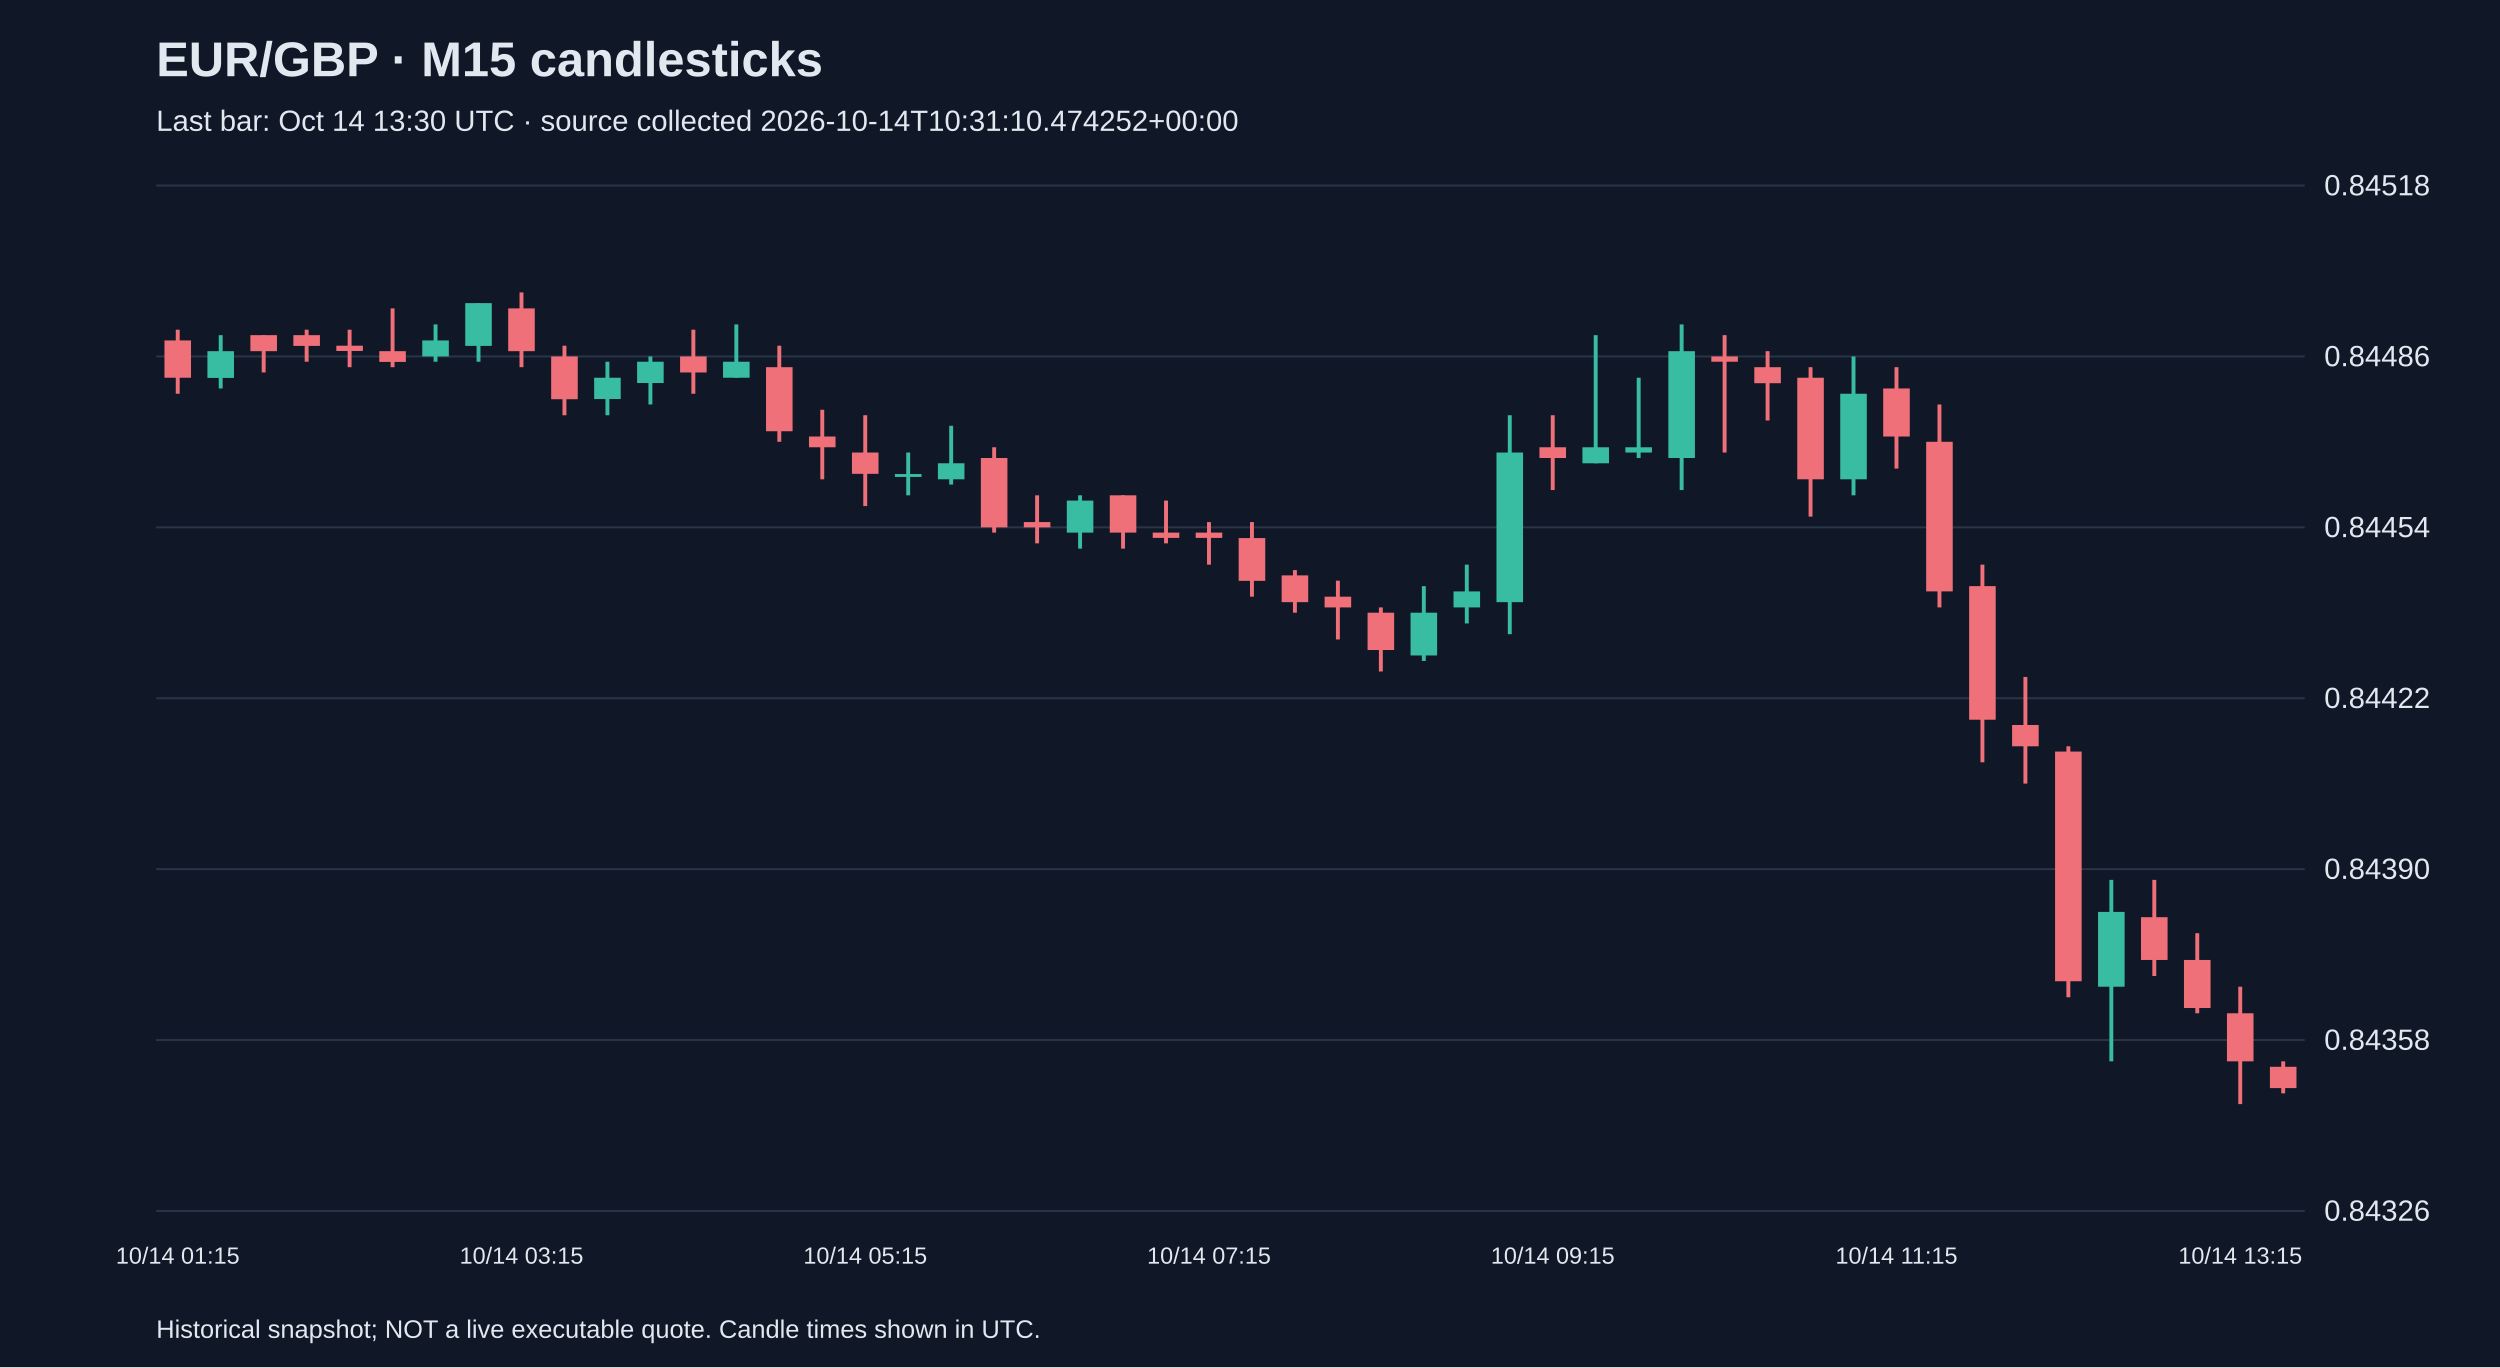
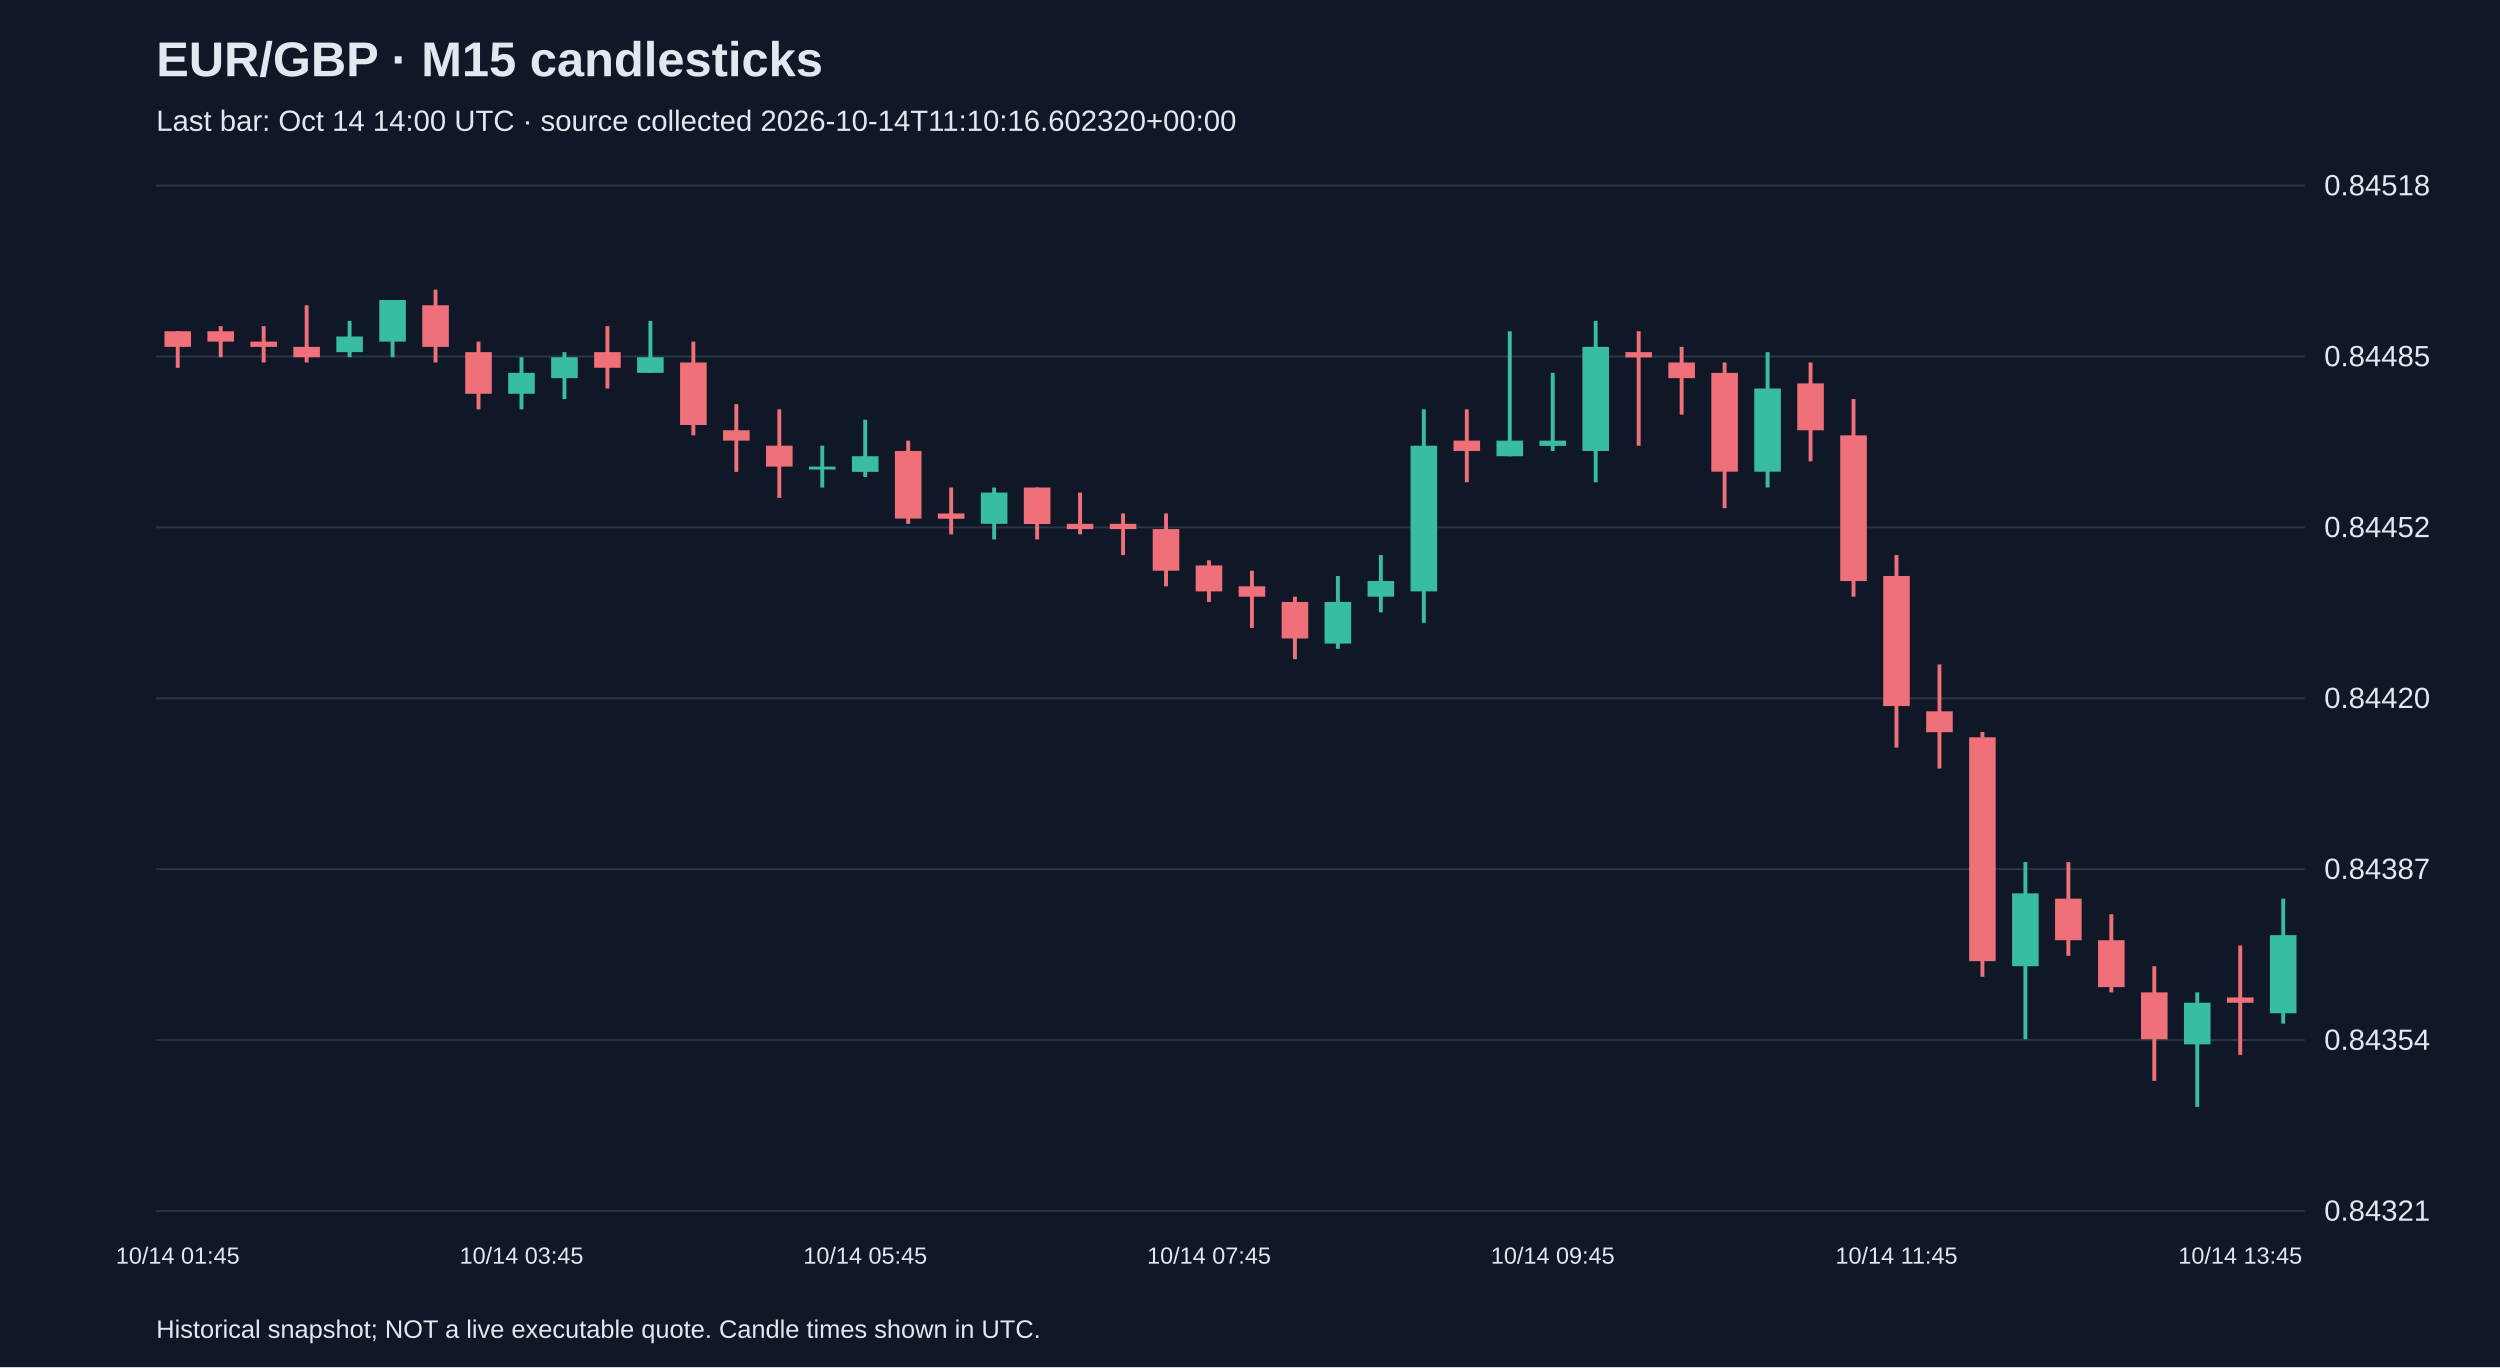
<svg xmlns="http://www.w3.org/2000/svg" viewBox="0 0 1280 700">
  <rect width="100%" height="100%" fill="#101827" />
  <style>text{font-family:Arial,sans-serif;fill:#e2e8f0}</style>
  <text x="80" y="39" font-size="25" font-weight="bold">EUR/GBP · M15 candlesticks</text>
-   <text x="80" y="67" font-size="15" fill="#a6b1c5">Last bar: Oct 14 13:30 UTC · source collected 2026-10-14T10:31:10.474252+00:00</text>
+   <text x="80" y="67" font-size="15" fill="#a6b1c5">Last bar: Oct 14 14:00 UTC · source collected 2026-10-14T11:10:16.602320+00:00</text>
  <line x1="80" y1="620.0" x2="1180" y2="620.0" stroke="#283548" />
-   <text x="1190" y="625.0" font-size="15">0.84326</text>
+   <text x="1190" y="625.0" font-size="15">0.84321</text>
  <line x1="80" y1="532.5" x2="1180" y2="532.5" stroke="#283548" />
-   <text x="1190" y="537.5" font-size="15">0.84358</text>
+   <text x="1190" y="537.5" font-size="15">0.84354</text>
  <line x1="80" y1="445.0" x2="1180" y2="445.0" stroke="#283548" />
-   <text x="1190" y="450.0" font-size="15">0.84390</text>
+   <text x="1190" y="450.0" font-size="15">0.84387</text>
  <line x1="80" y1="357.5" x2="1180" y2="357.5" stroke="#283548" />
-   <text x="1190" y="362.5" font-size="15">0.84422</text>
+   <text x="1190" y="362.5" font-size="15">0.84420</text>
  <line x1="80" y1="270.0" x2="1180" y2="270.0" stroke="#283548" />
-   <text x="1190" y="275.0" font-size="15">0.84454</text>
+   <text x="1190" y="275.0" font-size="15">0.84452</text>
  <line x1="80" y1="182.5" x2="1180" y2="182.5" stroke="#283548" />
-   <text x="1190" y="187.5" font-size="15">0.84486</text>
+   <text x="1190" y="187.5" font-size="15">0.84485</text>
  <line x1="80" y1="95.0" x2="1180" y2="95.0" stroke="#283548" />
  <text x="1190" y="100.0" font-size="15">0.84518</text>
-   <line x1="91.0" y1="168.8" x2="91.0" y2="201.6" stroke="#f07079" stroke-width="2" />
-   <rect x="84.2" y="174.3" width="13.6" height="19.1" fill="#f07079" />
-   <text x="91.0" y="647" text-anchor="middle" font-size="12">10/14 01:15</text>
-   <line x1="113.0" y1="171.6" x2="113.0" y2="198.9" stroke="#38bca2" stroke-width="2" />
-   <rect x="106.2" y="179.8" width="13.6" height="13.7" fill="#38bca2" />
-   <line x1="135.0" y1="171.6" x2="135.0" y2="190.7" stroke="#f07079" stroke-width="2" />
-   <rect x="128.2" y="171.6" width="13.6" height="8.2" fill="#f07079" />
-   <line x1="157.0" y1="168.8" x2="157.0" y2="185.2" stroke="#f07079" stroke-width="2" />
-   <rect x="150.2" y="171.6" width="13.6" height="5.5" fill="#f07079" />
-   <line x1="179.0" y1="168.8" x2="179.0" y2="188.0" stroke="#f07079" stroke-width="2" />
-   <rect x="172.2" y="177.0" width="13.6" height="2.7" fill="#f07079" />
-   <line x1="201.0" y1="157.9" x2="201.0" y2="188.0" stroke="#f07079" stroke-width="2" />
-   <rect x="194.2" y="179.8" width="13.6" height="5.5" fill="#f07079" />
-   <line x1="223.0" y1="166.1" x2="223.0" y2="185.2" stroke="#38bca2" stroke-width="2" />
-   <rect x="216.2" y="174.3" width="13.6" height="8.2" fill="#38bca2" />
-   <line x1="245.0" y1="155.2" x2="245.0" y2="185.2" stroke="#38bca2" stroke-width="2" />
-   <rect x="238.2" y="155.2" width="13.6" height="21.9" fill="#38bca2" />
-   <line x1="267.0" y1="149.7" x2="267.0" y2="188.0" stroke="#f07079" stroke-width="2" />
-   <rect x="260.2" y="157.9" width="13.6" height="21.9" fill="#f07079" />
-   <text x="267.0" y="647" text-anchor="middle" font-size="12">10/14 03:15</text>
-   <line x1="289.0" y1="177.0" x2="289.0" y2="212.6" stroke="#f07079" stroke-width="2" />
-   <rect x="282.2" y="182.5" width="13.6" height="21.9" fill="#f07079" />
-   <line x1="311.0" y1="185.2" x2="311.0" y2="212.6" stroke="#38bca2" stroke-width="2" />
-   <rect x="304.2" y="193.4" width="13.6" height="10.9" fill="#38bca2" />
-   <line x1="333.0" y1="182.5" x2="333.0" y2="207.1" stroke="#38bca2" stroke-width="2" />
-   <rect x="326.2" y="185.2" width="13.6" height="10.9" fill="#38bca2" />
-   <line x1="355.0" y1="168.8" x2="355.0" y2="201.6" stroke="#f07079" stroke-width="2" />
-   <rect x="348.2" y="182.5" width="13.6" height="8.2" fill="#f07079" />
-   <line x1="377.0" y1="166.1" x2="377.0" y2="193.4" stroke="#38bca2" stroke-width="2" />
-   <rect x="370.2" y="185.2" width="13.6" height="8.2" fill="#38bca2" />
-   <line x1="399.0" y1="177.0" x2="399.0" y2="226.2" stroke="#f07079" stroke-width="2" />
-   <rect x="392.2" y="188.0" width="13.6" height="32.8" fill="#f07079" />
-   <line x1="421.0" y1="209.8" x2="421.0" y2="245.4" stroke="#f07079" stroke-width="2" />
-   <rect x="414.2" y="223.5" width="13.6" height="5.5" fill="#f07079" />
-   <line x1="443.0" y1="212.6" x2="443.0" y2="259.1" stroke="#f07079" stroke-width="2" />
-   <rect x="436.2" y="231.7" width="13.6" height="10.9" fill="#f07079" />
-   <text x="443.0" y="647" text-anchor="middle" font-size="12">10/14 05:15</text>
-   <line x1="465.0" y1="231.7" x2="465.0" y2="253.6" stroke="#38bca2" stroke-width="2" />
-   <rect x="458.2" y="242.7" width="13.6" height="1.5" fill="#38bca2" />
-   <line x1="487.0" y1="218.0" x2="487.0" y2="248.1" stroke="#38bca2" stroke-width="2" />
-   <rect x="480.2" y="237.2" width="13.6" height="8.2" fill="#38bca2" />
-   <line x1="509.0" y1="229.0" x2="509.0" y2="272.7" stroke="#f07079" stroke-width="2" />
-   <rect x="502.2" y="234.5" width="13.6" height="35.5" fill="#f07079" />
-   <line x1="531.0" y1="253.6" x2="531.0" y2="278.2" stroke="#f07079" stroke-width="2" />
-   <rect x="524.2" y="267.3" width="13.6" height="2.7" fill="#f07079" />
-   <line x1="553.0" y1="253.6" x2="553.0" y2="280.9" stroke="#38bca2" stroke-width="2" />
-   <rect x="546.2" y="256.3" width="13.6" height="16.4" fill="#38bca2" />
-   <line x1="575.0" y1="253.6" x2="575.0" y2="280.9" stroke="#f07079" stroke-width="2" />
-   <rect x="568.2" y="253.6" width="13.6" height="19.1" fill="#f07079" />
-   <line x1="597.0" y1="256.3" x2="597.0" y2="278.2" stroke="#f07079" stroke-width="2" />
-   <rect x="590.2" y="272.7" width="13.6" height="2.7" fill="#f07079" />
-   <line x1="619.0" y1="267.3" x2="619.0" y2="289.1" stroke="#f07079" stroke-width="2" />
-   <rect x="612.2" y="272.7" width="13.6" height="2.7" fill="#f07079" />
-   <text x="619.0" y="647" text-anchor="middle" font-size="12">10/14 07:15</text>
-   <line x1="641.0" y1="267.3" x2="641.0" y2="305.5" stroke="#f07079" stroke-width="2" />
-   <rect x="634.2" y="275.5" width="13.6" height="21.9" fill="#f07079" />
-   <line x1="663.0" y1="291.9" x2="663.0" y2="313.7" stroke="#f07079" stroke-width="2" />
-   <rect x="656.2" y="294.6" width="13.6" height="13.7" fill="#f07079" />
-   <line x1="685.0" y1="297.3" x2="685.0" y2="327.4" stroke="#f07079" stroke-width="2" />
-   <rect x="678.2" y="305.5" width="13.6" height="5.5" fill="#f07079" />
-   <line x1="707.0" y1="311.0" x2="707.0" y2="343.8" stroke="#f07079" stroke-width="2" />
-   <rect x="700.2" y="313.7" width="13.6" height="19.1" fill="#f07079" />
-   <line x1="729.0" y1="300.1" x2="729.0" y2="338.4" stroke="#38bca2" stroke-width="2" />
-   <rect x="722.2" y="313.7" width="13.6" height="21.9" fill="#38bca2" />
-   <line x1="751.0" y1="289.1" x2="751.0" y2="319.2" stroke="#38bca2" stroke-width="2" />
-   <rect x="744.2" y="302.8" width="13.6" height="8.2" fill="#38bca2" />
-   <line x1="773.0" y1="212.6" x2="773.0" y2="324.7" stroke="#38bca2" stroke-width="2" />
-   <rect x="766.2" y="231.7" width="13.6" height="76.6" fill="#38bca2" />
-   <line x1="795.0" y1="212.6" x2="795.0" y2="250.9" stroke="#f07079" stroke-width="2" />
-   <rect x="788.2" y="229.0" width="13.6" height="5.5" fill="#f07079" />
-   <text x="795.0" y="647" text-anchor="middle" font-size="12">10/14 09:15</text>
-   <line x1="817.0" y1="171.6" x2="817.0" y2="237.2" stroke="#38bca2" stroke-width="2" />
-   <rect x="810.2" y="229.0" width="13.6" height="8.2" fill="#38bca2" />
-   <line x1="839.0" y1="193.4" x2="839.0" y2="234.5" stroke="#38bca2" stroke-width="2" />
-   <rect x="832.2" y="229.0" width="13.6" height="2.7" fill="#38bca2" />
-   <line x1="861.0" y1="166.1" x2="861.0" y2="250.9" stroke="#38bca2" stroke-width="2" />
-   <rect x="854.2" y="179.8" width="13.6" height="54.7" fill="#38bca2" />
-   <line x1="883.0" y1="171.6" x2="883.0" y2="231.7" stroke="#f07079" stroke-width="2" />
-   <rect x="876.2" y="182.5" width="13.6" height="2.7" fill="#f07079" />
-   <line x1="905.0" y1="179.8" x2="905.0" y2="215.3" stroke="#f07079" stroke-width="2" />
-   <rect x="898.2" y="188.0" width="13.6" height="8.2" fill="#f07079" />
-   <line x1="927.0" y1="188.0" x2="927.0" y2="264.5" stroke="#f07079" stroke-width="2" />
-   <rect x="920.2" y="193.4" width="13.6" height="52.0" fill="#f07079" />
-   <line x1="949.0" y1="182.5" x2="949.0" y2="253.6" stroke="#38bca2" stroke-width="2" />
-   <rect x="942.2" y="201.6" width="13.6" height="43.8" fill="#38bca2" />
-   <line x1="971.0" y1="188.0" x2="971.0" y2="239.9" stroke="#f07079" stroke-width="2" />
-   <rect x="964.2" y="198.9" width="13.6" height="24.6" fill="#f07079" />
-   <text x="971.0" y="647" text-anchor="middle" font-size="12">10/14 11:15</text>
-   <line x1="993.0" y1="207.1" x2="993.0" y2="311.0" stroke="#f07079" stroke-width="2" />
-   <rect x="986.2" y="226.2" width="13.6" height="76.6" fill="#f07079" />
-   <line x1="1015.0" y1="289.1" x2="1015.0" y2="390.3" stroke="#f07079" stroke-width="2" />
-   <rect x="1008.2" y="300.1" width="13.6" height="68.4" fill="#f07079" />
-   <line x1="1037.0" y1="346.6" x2="1037.0" y2="401.2" stroke="#f07079" stroke-width="2" />
-   <rect x="1030.2" y="371.2" width="13.6" height="10.9" fill="#f07079" />
-   <line x1="1059.0" y1="382.1" x2="1059.0" y2="510.6" stroke="#f07079" stroke-width="2" />
-   <rect x="1052.2" y="384.8" width="13.6" height="117.6" fill="#f07079" />
-   <line x1="1081.0" y1="450.5" x2="1081.0" y2="543.4" stroke="#38bca2" stroke-width="2" />
-   <rect x="1074.2" y="466.9" width="13.6" height="38.3" fill="#38bca2" />
-   <line x1="1103.0" y1="450.5" x2="1103.0" y2="499.7" stroke="#f07079" stroke-width="2" />
-   <rect x="1096.2" y="469.6" width="13.6" height="21.9" fill="#f07079" />
-   <line x1="1125.0" y1="477.8" x2="1125.0" y2="518.8" stroke="#f07079" stroke-width="2" />
-   <rect x="1118.2" y="491.5" width="13.6" height="24.6" fill="#f07079" />
-   <line x1="1147.0" y1="505.2" x2="1147.0" y2="565.3" stroke="#f07079" stroke-width="2" />
-   <rect x="1140.2" y="518.8" width="13.6" height="24.6" fill="#f07079" />
-   <text x="1147.0" y="647" text-anchor="middle" font-size="12">10/14 13:15</text>
-   <line x1="1169.0" y1="543.4" x2="1169.0" y2="559.8" stroke="#f07079" stroke-width="2" />
-   <rect x="1162.2" y="546.2" width="13.6" height="10.9" fill="#f07079" />
+   <line x1="91.0" y1="169.6" x2="91.0" y2="188.3" stroke="#f07079" stroke-width="2" />
+   <rect x="84.2" y="169.6" width="13.6" height="8.0" fill="#f07079" />
+   <text x="91.0" y="647" text-anchor="middle" font-size="12">10/14 01:45</text>
+   <line x1="113.0" y1="167.0" x2="113.0" y2="182.9" stroke="#f07079" stroke-width="2" />
+   <rect x="106.2" y="169.6" width="13.6" height="5.3" fill="#f07079" />
+   <line x1="135.0" y1="167.0" x2="135.0" y2="185.6" stroke="#f07079" stroke-width="2" />
+   <rect x="128.2" y="174.9" width="13.6" height="2.7" fill="#f07079" />
+   <line x1="157.0" y1="156.3" x2="157.0" y2="185.6" stroke="#f07079" stroke-width="2" />
+   <rect x="150.2" y="177.6" width="13.6" height="5.3" fill="#f07079" />
+   <line x1="179.0" y1="164.3" x2="179.0" y2="182.9" stroke="#38bca2" stroke-width="2" />
+   <rect x="172.2" y="172.3" width="13.6" height="8.0" fill="#38bca2" />
+   <line x1="201.0" y1="153.6" x2="201.0" y2="182.9" stroke="#38bca2" stroke-width="2" />
+   <rect x="194.2" y="153.6" width="13.6" height="21.3" fill="#38bca2" />
+   <line x1="223.0" y1="148.3" x2="223.0" y2="185.6" stroke="#f07079" stroke-width="2" />
+   <rect x="216.2" y="156.3" width="13.6" height="21.3" fill="#f07079" />
+   <line x1="245.0" y1="174.9" x2="245.0" y2="209.6" stroke="#f07079" stroke-width="2" />
+   <rect x="238.2" y="180.3" width="13.6" height="21.3" fill="#f07079" />
+   <line x1="267.0" y1="182.9" x2="267.0" y2="209.6" stroke="#38bca2" stroke-width="2" />
+   <rect x="260.2" y="190.9" width="13.6" height="10.7" fill="#38bca2" />
+   <text x="267.0" y="647" text-anchor="middle" font-size="12">10/14 03:45</text>
+   <line x1="289.0" y1="180.3" x2="289.0" y2="204.3" stroke="#38bca2" stroke-width="2" />
+   <rect x="282.2" y="182.9" width="13.6" height="10.7" fill="#38bca2" />
+   <line x1="311.0" y1="167.0" x2="311.0" y2="198.9" stroke="#f07079" stroke-width="2" />
+   <rect x="304.2" y="180.3" width="13.6" height="8.0" fill="#f07079" />
+   <line x1="333.0" y1="164.3" x2="333.0" y2="190.9" stroke="#38bca2" stroke-width="2" />
+   <rect x="326.2" y="182.9" width="13.6" height="8.0" fill="#38bca2" />
+   <line x1="355.0" y1="174.9" x2="355.0" y2="222.9" stroke="#f07079" stroke-width="2" />
+   <rect x="348.2" y="185.6" width="13.6" height="32.0" fill="#f07079" />
+   <line x1="377.0" y1="206.9" x2="377.0" y2="241.6" stroke="#f07079" stroke-width="2" />
+   <rect x="370.2" y="220.3" width="13.6" height="5.3" fill="#f07079" />
+   <line x1="399.0" y1="209.6" x2="399.0" y2="254.9" stroke="#f07079" stroke-width="2" />
+   <rect x="392.2" y="228.2" width="13.6" height="10.7" fill="#f07079" />
+   <line x1="421.0" y1="228.2" x2="421.0" y2="249.6" stroke="#38bca2" stroke-width="2" />
+   <rect x="414.2" y="238.9" width="13.6" height="1.5" fill="#38bca2" />
+   <line x1="443.0" y1="214.9" x2="443.0" y2="244.2" stroke="#38bca2" stroke-width="2" />
+   <rect x="436.2" y="233.6" width="13.6" height="8.0" fill="#38bca2" />
+   <text x="443.0" y="647" text-anchor="middle" font-size="12">10/14 05:45</text>
+   <line x1="465.0" y1="225.6" x2="465.0" y2="268.2" stroke="#f07079" stroke-width="2" />
+   <rect x="458.2" y="230.9" width="13.6" height="34.6" fill="#f07079" />
+   <line x1="487.0" y1="249.6" x2="487.0" y2="273.6" stroke="#f07079" stroke-width="2" />
+   <rect x="480.2" y="262.9" width="13.6" height="2.7" fill="#f07079" />
+   <line x1="509.0" y1="249.6" x2="509.0" y2="276.2" stroke="#38bca2" stroke-width="2" />
+   <rect x="502.2" y="252.2" width="13.6" height="16.0" fill="#38bca2" />
+   <line x1="531.0" y1="249.6" x2="531.0" y2="276.2" stroke="#f07079" stroke-width="2" />
+   <rect x="524.2" y="249.6" width="13.6" height="18.7" fill="#f07079" />
+   <line x1="553.0" y1="252.2" x2="553.0" y2="273.6" stroke="#f07079" stroke-width="2" />
+   <rect x="546.2" y="268.2" width="13.6" height="2.7" fill="#f07079" />
+   <line x1="575.0" y1="262.9" x2="575.0" y2="284.2" stroke="#f07079" stroke-width="2" />
+   <rect x="568.2" y="268.2" width="13.6" height="2.7" fill="#f07079" />
+   <line x1="597.0" y1="262.9" x2="597.0" y2="300.2" stroke="#f07079" stroke-width="2" />
+   <rect x="590.2" y="270.9" width="13.6" height="21.3" fill="#f07079" />
+   <line x1="619.0" y1="286.9" x2="619.0" y2="308.2" stroke="#f07079" stroke-width="2" />
+   <rect x="612.2" y="289.5" width="13.6" height="13.3" fill="#f07079" />
+   <text x="619.0" y="647" text-anchor="middle" font-size="12">10/14 07:45</text>
+   <line x1="641.0" y1="292.2" x2="641.0" y2="321.5" stroke="#f07079" stroke-width="2" />
+   <rect x="634.2" y="300.2" width="13.6" height="5.3" fill="#f07079" />
+   <line x1="663.0" y1="305.5" x2="663.0" y2="337.5" stroke="#f07079" stroke-width="2" />
+   <rect x="656.2" y="308.2" width="13.6" height="18.7" fill="#f07079" />
+   <line x1="685.0" y1="294.9" x2="685.0" y2="332.2" stroke="#38bca2" stroke-width="2" />
+   <rect x="678.2" y="308.2" width="13.6" height="21.3" fill="#38bca2" />
+   <line x1="707.0" y1="284.2" x2="707.0" y2="313.5" stroke="#38bca2" stroke-width="2" />
+   <rect x="700.2" y="297.5" width="13.6" height="8.0" fill="#38bca2" />
+   <line x1="729.0" y1="209.6" x2="729.0" y2="318.9" stroke="#38bca2" stroke-width="2" />
+   <rect x="722.2" y="228.2" width="13.6" height="74.6" fill="#38bca2" />
+   <line x1="751.0" y1="209.6" x2="751.0" y2="246.9" stroke="#f07079" stroke-width="2" />
+   <rect x="744.2" y="225.6" width="13.6" height="5.3" fill="#f07079" />
+   <line x1="773.0" y1="169.6" x2="773.0" y2="233.6" stroke="#38bca2" stroke-width="2" />
+   <rect x="766.2" y="225.6" width="13.6" height="8.0" fill="#38bca2" />
+   <line x1="795.0" y1="190.9" x2="795.0" y2="230.9" stroke="#38bca2" stroke-width="2" />
+   <rect x="788.2" y="225.6" width="13.6" height="2.7" fill="#38bca2" />
+   <text x="795.0" y="647" text-anchor="middle" font-size="12">10/14 09:45</text>
+   <line x1="817.0" y1="164.3" x2="817.0" y2="246.9" stroke="#38bca2" stroke-width="2" />
+   <rect x="810.2" y="177.6" width="13.6" height="53.3" fill="#38bca2" />
+   <line x1="839.0" y1="169.6" x2="839.0" y2="228.2" stroke="#f07079" stroke-width="2" />
+   <rect x="832.2" y="180.3" width="13.6" height="2.7" fill="#f07079" />
+   <line x1="861.0" y1="177.6" x2="861.0" y2="212.3" stroke="#f07079" stroke-width="2" />
+   <rect x="854.2" y="185.6" width="13.6" height="8.0" fill="#f07079" />
+   <line x1="883.0" y1="185.6" x2="883.0" y2="260.2" stroke="#f07079" stroke-width="2" />
+   <rect x="876.2" y="190.9" width="13.6" height="50.6" fill="#f07079" />
+   <line x1="905.0" y1="180.3" x2="905.0" y2="249.6" stroke="#38bca2" stroke-width="2" />
+   <rect x="898.2" y="198.9" width="13.6" height="42.6" fill="#38bca2" />
+   <line x1="927.0" y1="185.6" x2="927.0" y2="236.2" stroke="#f07079" stroke-width="2" />
+   <rect x="920.2" y="196.3" width="13.6" height="24.0" fill="#f07079" />
+   <line x1="949.0" y1="204.3" x2="949.0" y2="305.5" stroke="#f07079" stroke-width="2" />
+   <rect x="942.2" y="222.9" width="13.6" height="74.6" fill="#f07079" />
+   <line x1="971.0" y1="284.2" x2="971.0" y2="382.8" stroke="#f07079" stroke-width="2" />
+   <rect x="964.2" y="294.9" width="13.6" height="66.6" fill="#f07079" />
+   <text x="971.0" y="647" text-anchor="middle" font-size="12">10/14 11:45</text>
+   <line x1="993.0" y1="340.2" x2="993.0" y2="393.5" stroke="#f07079" stroke-width="2" />
+   <rect x="986.2" y="364.2" width="13.6" height="10.7" fill="#f07079" />
+   <line x1="1015.0" y1="374.8" x2="1015.0" y2="500.1" stroke="#f07079" stroke-width="2" />
+   <rect x="1008.2" y="377.5" width="13.6" height="114.6" fill="#f07079" />
+   <line x1="1037.0" y1="441.4" x2="1037.0" y2="532.1" stroke="#38bca2" stroke-width="2" />
+   <rect x="1030.2" y="457.4" width="13.6" height="37.3" fill="#38bca2" />
+   <line x1="1059.0" y1="441.4" x2="1059.0" y2="489.4" stroke="#f07079" stroke-width="2" />
+   <rect x="1052.2" y="460.1" width="13.6" height="21.3" fill="#f07079" />
+   <line x1="1081.0" y1="468.1" x2="1081.0" y2="508.1" stroke="#f07079" stroke-width="2" />
+   <rect x="1074.2" y="481.4" width="13.6" height="24.0" fill="#f07079" />
+   <line x1="1103.0" y1="494.7" x2="1103.0" y2="553.4" stroke="#f07079" stroke-width="2" />
+   <rect x="1096.2" y="508.1" width="13.6" height="24.0" fill="#f07079" />
+   <line x1="1125.0" y1="508.1" x2="1125.0" y2="566.7" stroke="#38bca2" stroke-width="2" />
+   <rect x="1118.2" y="513.4" width="13.6" height="21.3" fill="#38bca2" />
+   <line x1="1147.0" y1="484.1" x2="1147.0" y2="540.1" stroke="#f07079" stroke-width="2" />
+   <rect x="1140.2" y="510.7" width="13.6" height="2.7" fill="#f07079" />
+   <text x="1147.0" y="647" text-anchor="middle" font-size="12">10/14 13:45</text>
+   <line x1="1169.0" y1="460.1" x2="1169.0" y2="524.1" stroke="#38bca2" stroke-width="2" />
+   <rect x="1162.2" y="478.8" width="13.6" height="40.0" fill="#38bca2" />
  <text x="80" y="685" font-size="13">Historical snapshot; NOT a live executable quote. Candle times shown in UTC.</text>
</svg>
